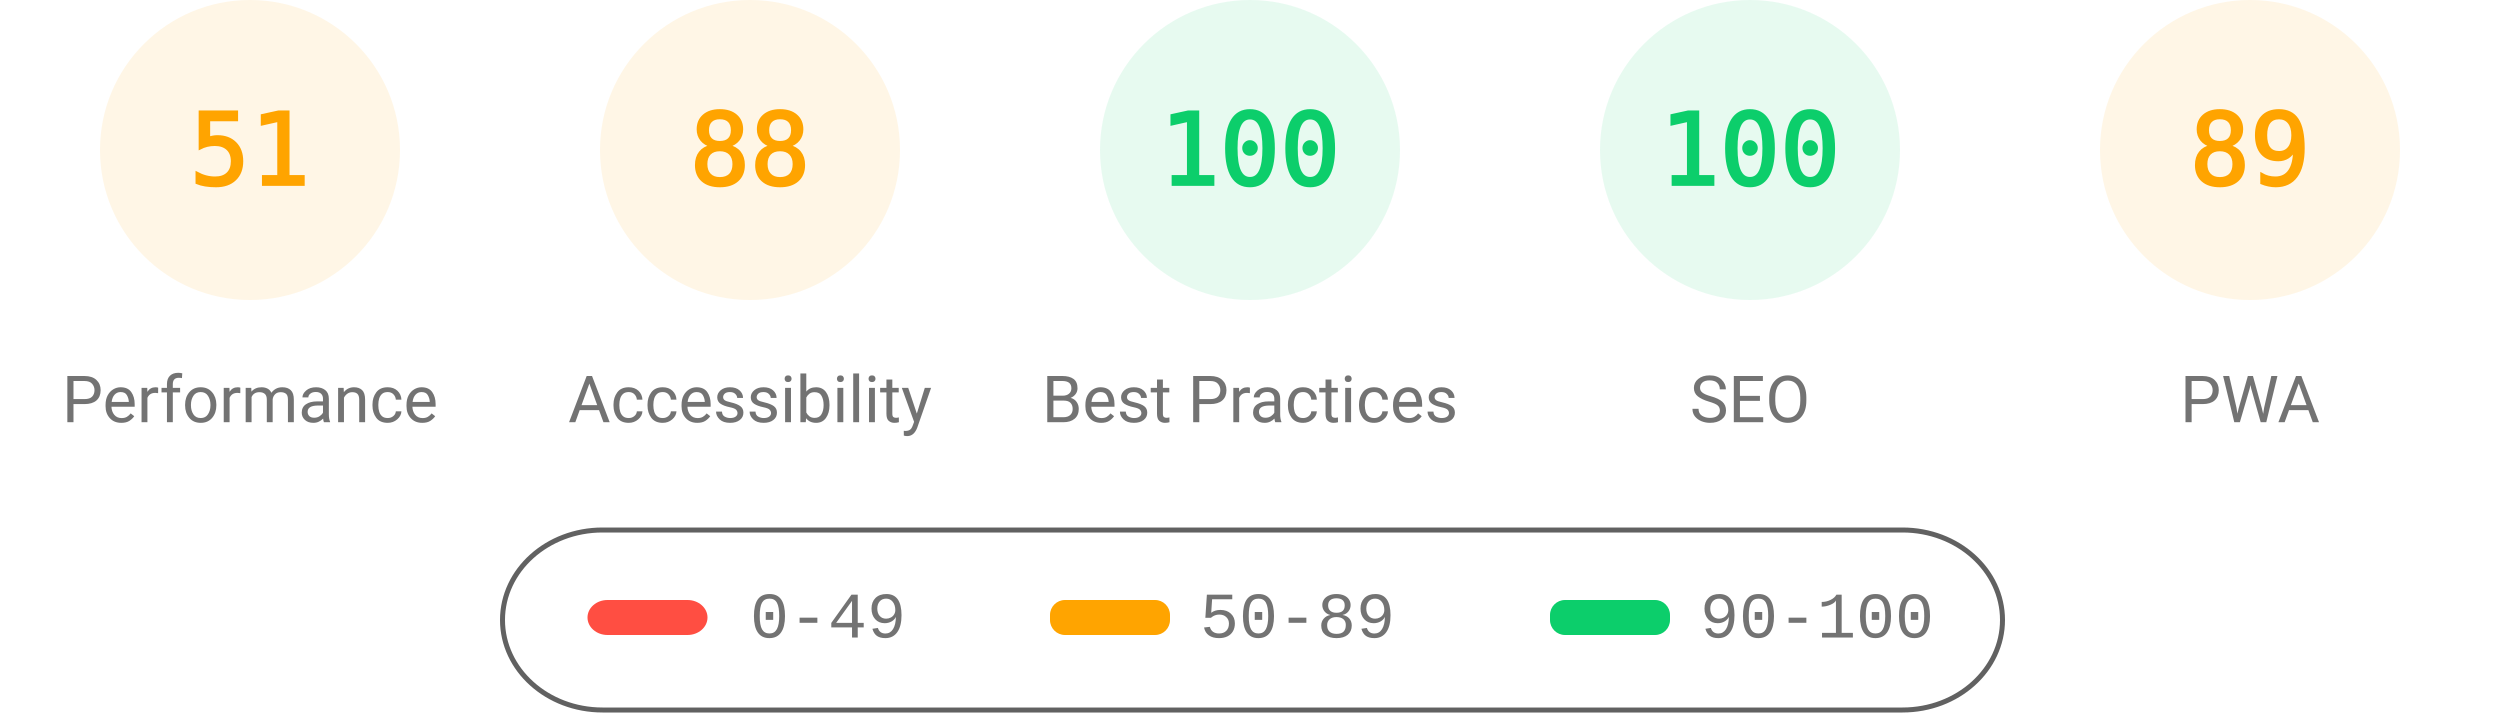
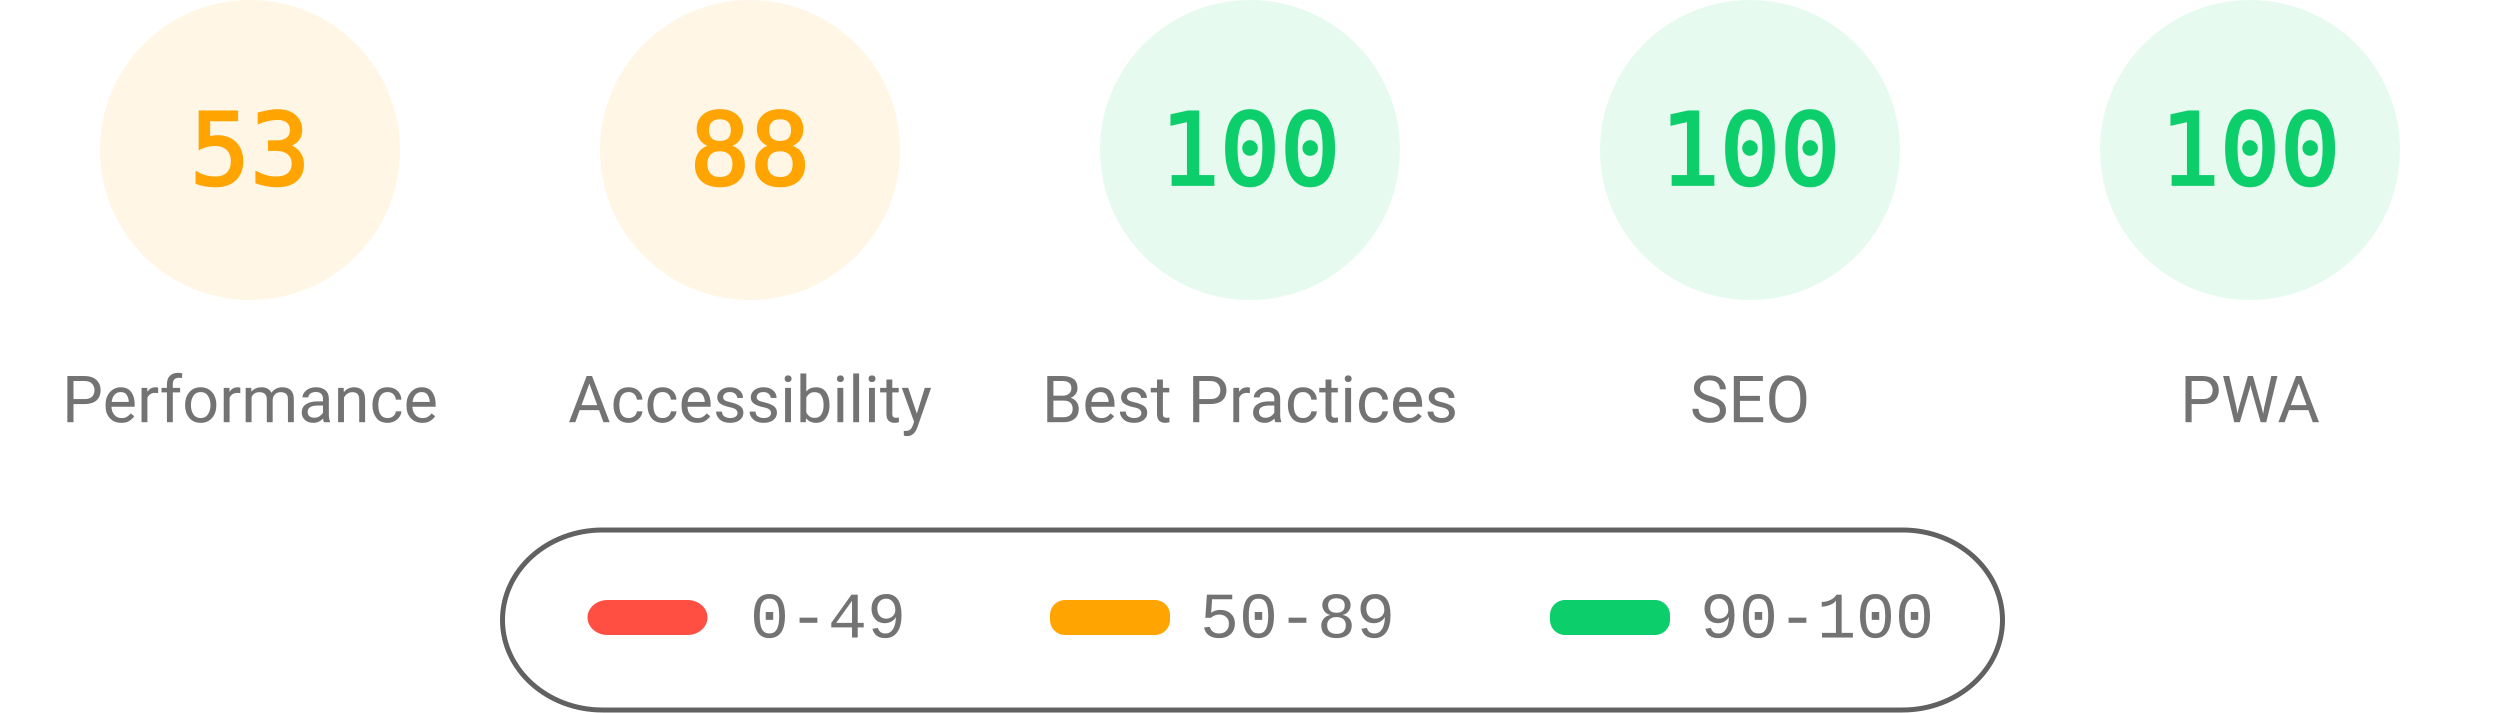
<svg xmlns="http://www.w3.org/2000/svg" fill="none" width="1000" height="285">
  <style>.gauge-base{opacity:.1}.gauge-arc{fill:none;animation-delay:250ms;stroke-linecap:round;transform:rotate(-90deg);transform-origin:100px 60px;animation:load-gauge 1s ease forwards}.guage-text{font-size:40px;font-family:monospace;text-align:center}.guage-red{color:#ff4e42;fill:#ff4e42;stroke:#ff4e42}.guage-orange{color:#ffa400;fill:#ffa400;stroke:#ffa400}.guage-green{color:#0cce6b;fill:#0cce6b;stroke:#0cce6b}.guage-undefined{color:#5c5c5c;fill:#5c5c5c;stroke:#5c5c5c}.guage-title{color:#737373;fill:#737373;stroke:none;font-size:26px;line-height:26px;font-family:Roboto,Halvetica,Arial,sans-serif}@keyframes load-gauge{from{stroke-dasharray:0 352.858}}</style>
  <svg class="guage-div guage-perf guage-orange" viewBox="0 0 200 200" width="200" height="200">
    <circle class="gauge-base" r="56" cx="100" cy="60" stroke-width="8" />
-     <circle class="gauge-arc guage-arc-1" r="56" cx="100" cy="60" stroke-width="8" style="stroke-dasharray:179.448,351.858" />
-     <text class="guage-text" x="100" y="60" alignment-baseline="central" dominant-baseline="central" text-anchor="middle">51</text>
+     <circle class="gauge-arc guage-arc-1" r="56" cx="100" cy="60" stroke-width="8" style="stroke-dasharray:186.485,351.858" />
+     <text class="guage-text" x="100" y="60" alignment-baseline="central" dominant-baseline="central" text-anchor="middle">53</text>
    <text class="guage-title" x="100" y="160" alignment-baseline="central" dominant-baseline="central" text-anchor="middle">Performance</text>
  </svg>
  <svg class="guage-div guage-acc guage-orange" viewBox="0 0 200 200" width="200" height="200" x="200">
    <circle class="gauge-base" r="56" cx="100" cy="60" stroke-width="8" />
    <circle class="gauge-arc guage-arc-2" r="56" cx="100" cy="60" stroke-width="8" style="stroke-dasharray:309.635,351.858" />
    <text class="guage-text" x="100" y="60" alignment-baseline="central" dominant-baseline="central" text-anchor="middle">88</text>
    <text class="guage-title" x="100" y="160" alignment-baseline="central" dominant-baseline="central" text-anchor="middle">Accessibility</text>
  </svg>
  <svg class="guage-div guage-best guage-green" viewBox="0 0 200 200" width="200" height="200" x="400">
    <circle class="gauge-base" r="56" cx="100" cy="60" stroke-width="8" />
    <circle class="gauge-arc guage-arc-3" r="56" cx="100" cy="60" stroke-width="8" style="stroke-dasharray:351.858,351.858" />
    <text class="guage-text" x="100" y="60" alignment-baseline="central" dominant-baseline="central" text-anchor="middle">100</text>
    <text class="guage-title" x="100" y="160" alignment-baseline="central" dominant-baseline="central" text-anchor="middle">Best Practices</text>
  </svg>
  <svg class="guage-div guage-seo guage-green" viewBox="0 0 200 200" width="200" height="200" x="600">
    <circle class="gauge-base" r="56" cx="100" cy="60" stroke-width="8" />
    <circle class="gauge-arc guage-arc-4" r="56" cx="100" cy="60" stroke-width="8" style="stroke-dasharray:351.858,351.858" />
    <text class="guage-text" x="100" y="60" alignment-baseline="central" dominant-baseline="central" text-anchor="middle">100</text>
    <text class="guage-title" x="100" y="160" alignment-baseline="central" dominant-baseline="central" text-anchor="middle">SEO</text>
  </svg>
-   <svg class="guage-div guage-pwa guage-orange" viewBox="0 0 200 200" width="200" height="200" x="800">
+   <svg class="guage-div guage-pwa guage-green" viewBox="0 0 200 200" width="200" height="200" x="800">
    <circle class="gauge-base" r="56" cx="100" cy="60" stroke-width="8" />
-     <circle class="gauge-arc guage-arc-4" r="56" cx="100" cy="60" stroke-width="8" style="stroke-dasharray:313.154,351.858" />
-     <text class="guage-text" x="100" y="60" alignment-baseline="central" dominant-baseline="central" text-anchor="middle">89</text>
+     <circle class="gauge-arc guage-arc-4" r="56" cx="100" cy="60" stroke-width="8" style="stroke-dasharray:351.858,351.858" />
+     <text class="guage-text" x="100" y="60" alignment-baseline="central" dominant-baseline="central" text-anchor="middle">100</text>
    <text class="guage-title" x="100" y="160" alignment-baseline="central" dominant-baseline="central" text-anchor="middle">PWA</text>
  </svg>
  <svg width="604" height="76" x="200" y="210">
    <path fill="none" id="canvas_background" d="M-1-1h604v80H-1z" />
    <rect fill-opacity="0" stroke="#616161" stroke-width="2" rx="40" id="svg_2" height="72" width="600" y="2" x="1" fill="#000" />
    <rect stroke="#000" rx="8" id="svg_3" height="14" width="48" y="30" x="35" stroke-opacity="null" stroke-width="0" fill="#ff4e42" />
    <rect stroke="#000" rx="6" id="svg_4" height="14" width="48" y="30" x="220" stroke-opacity="null" stroke-width="0" fill="#ffa400" />
    <rect stroke="#000" rx="6" id="svg_5" height="14" width="48" y="30" x="420" stroke-opacity="null" stroke-width="0" fill="#0cce6b" />
    <text xml:space="preserve" text-anchor="start" font-family="'Courier New', Courier, monospace" font-size="26" id="svg_6" y="45" x="100" stroke-opacity="null" stroke-width="0" stroke="#000" fill="#737373">0-49</text>
    <text xml:space="preserve" text-anchor="start" font-family="'Courier New', Courier, monospace" font-size="26" id="svg_7" y="45" x="280" stroke-opacity="null" stroke-width="0" stroke="#000" fill="#737373">50-89</text>
    <text xml:space="preserve" text-anchor="start" font-family="'Courier New', Courier, monospace" font-size="26" id="svg_8" y="45" x="480" stroke-opacity="null" stroke-width="0" stroke="#000" fill="#737373">90-100</text>
  </svg>
</svg>
